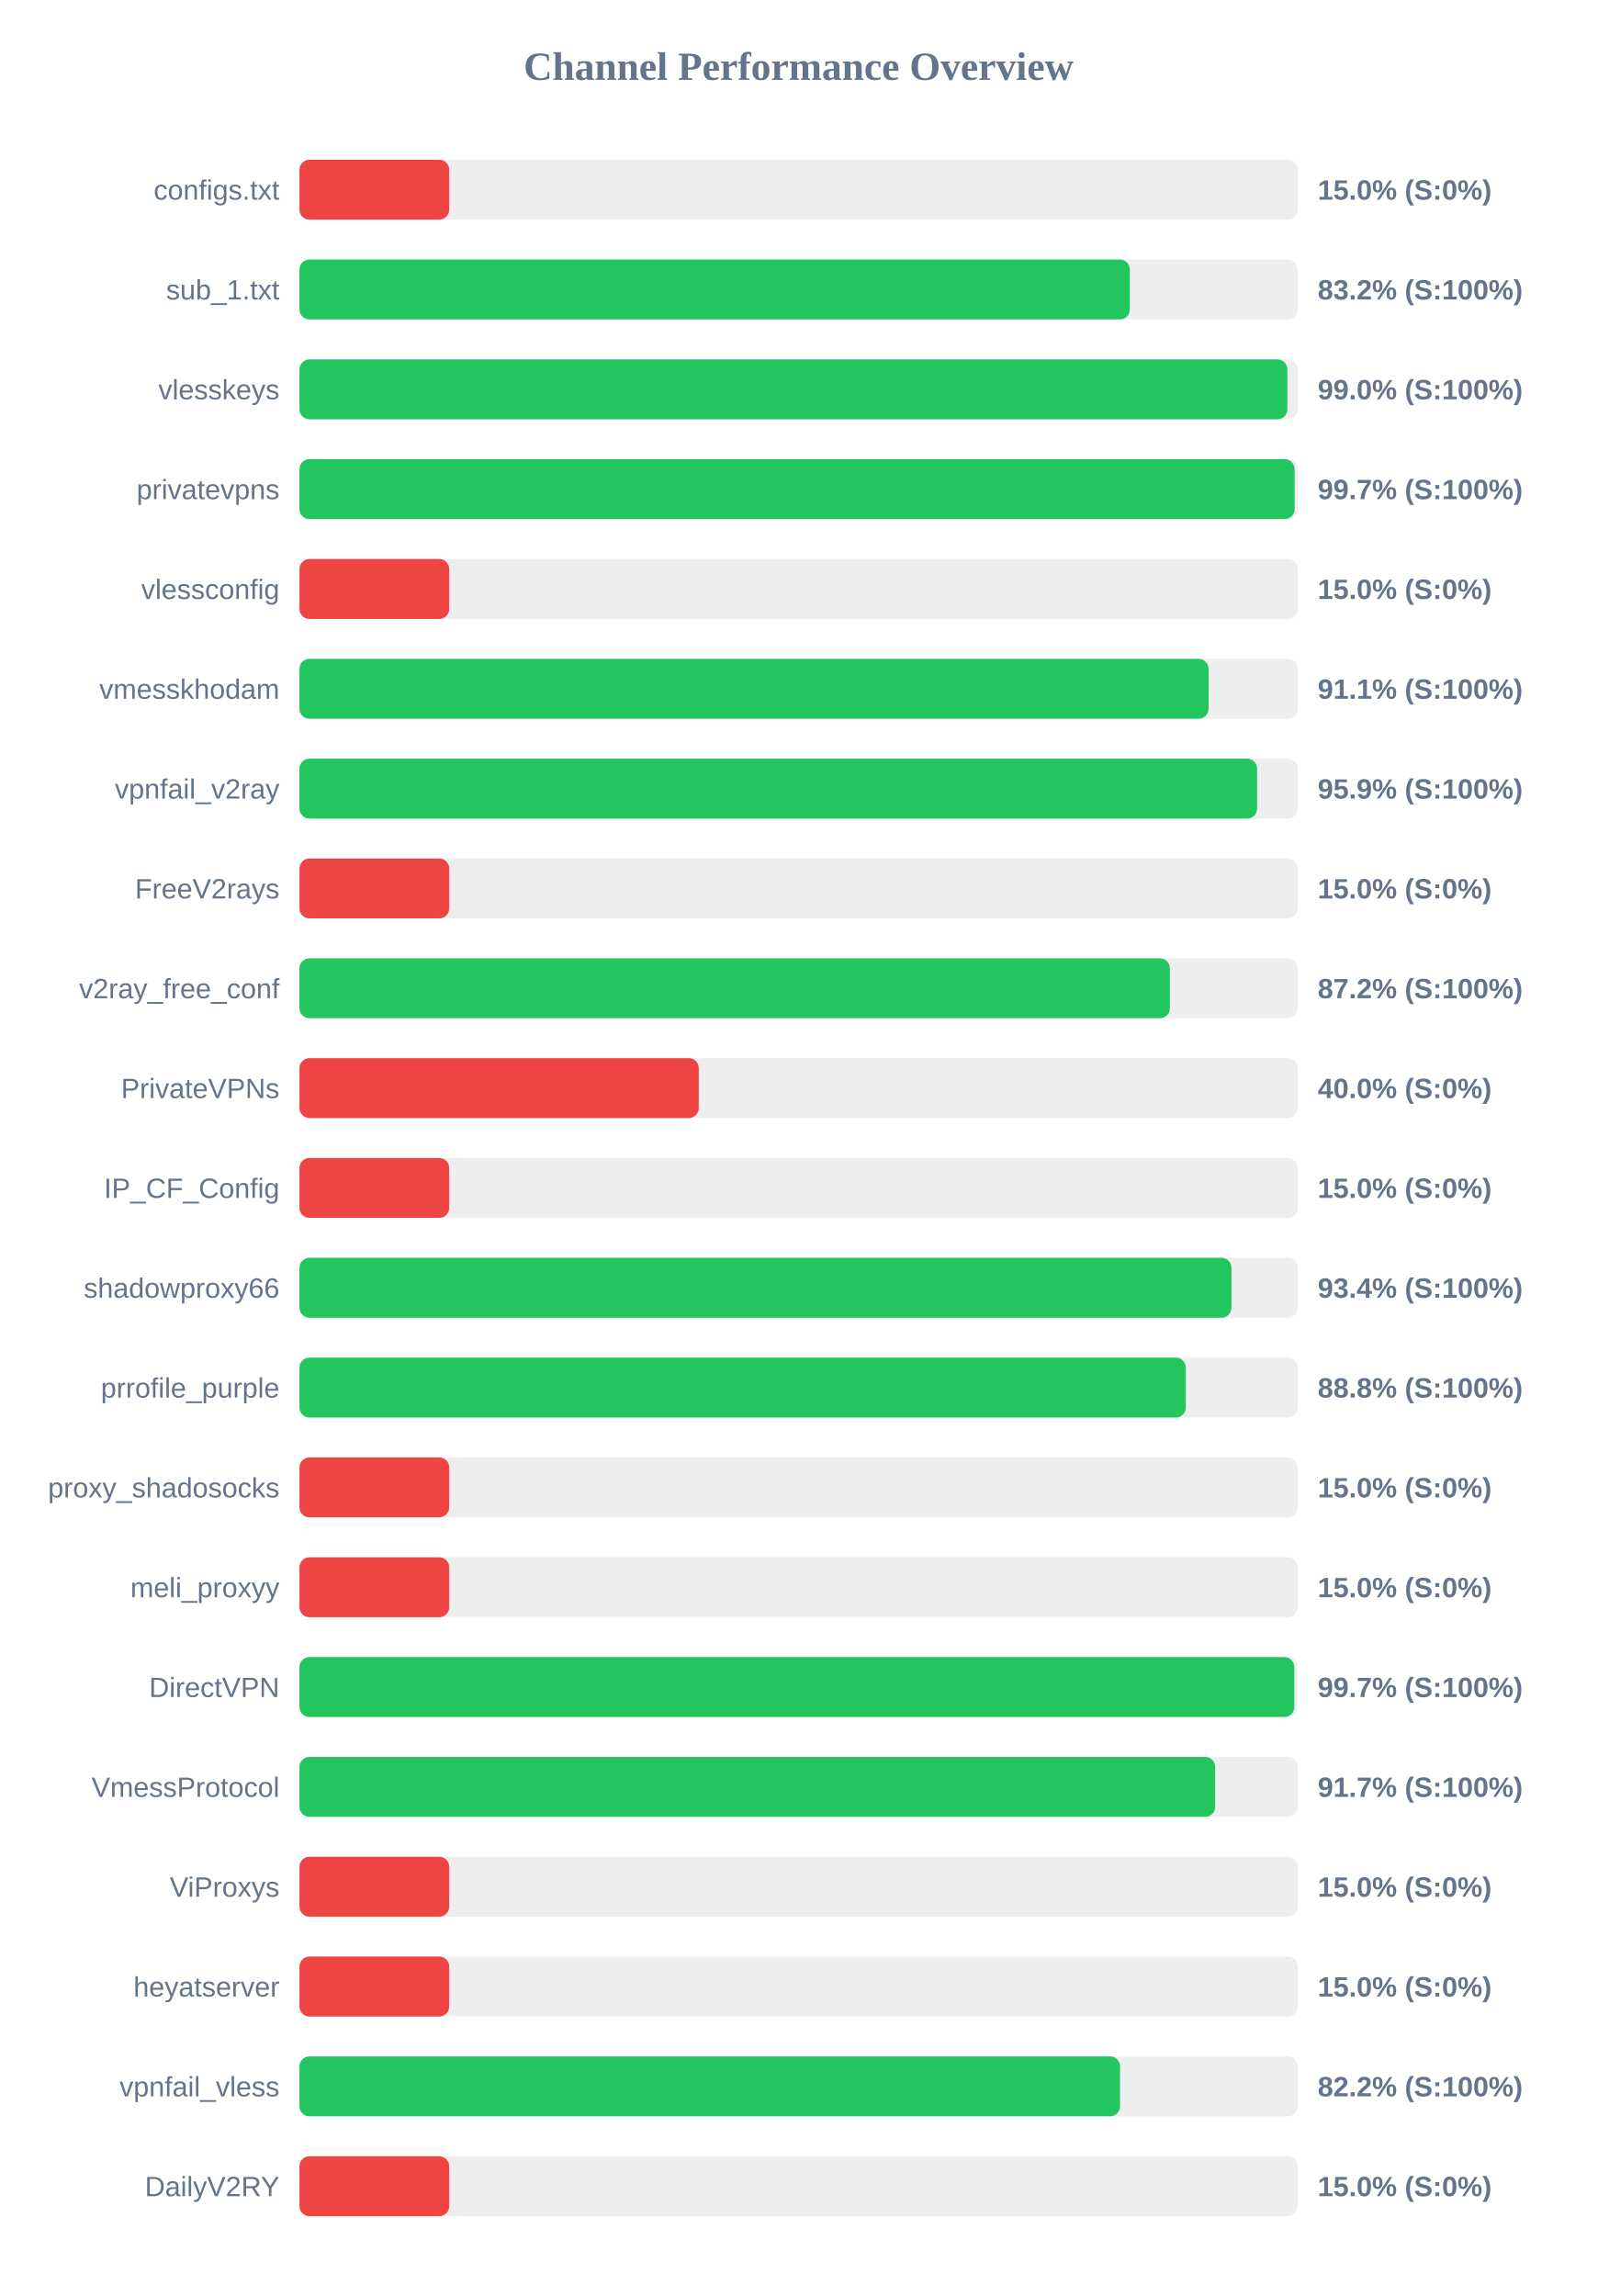
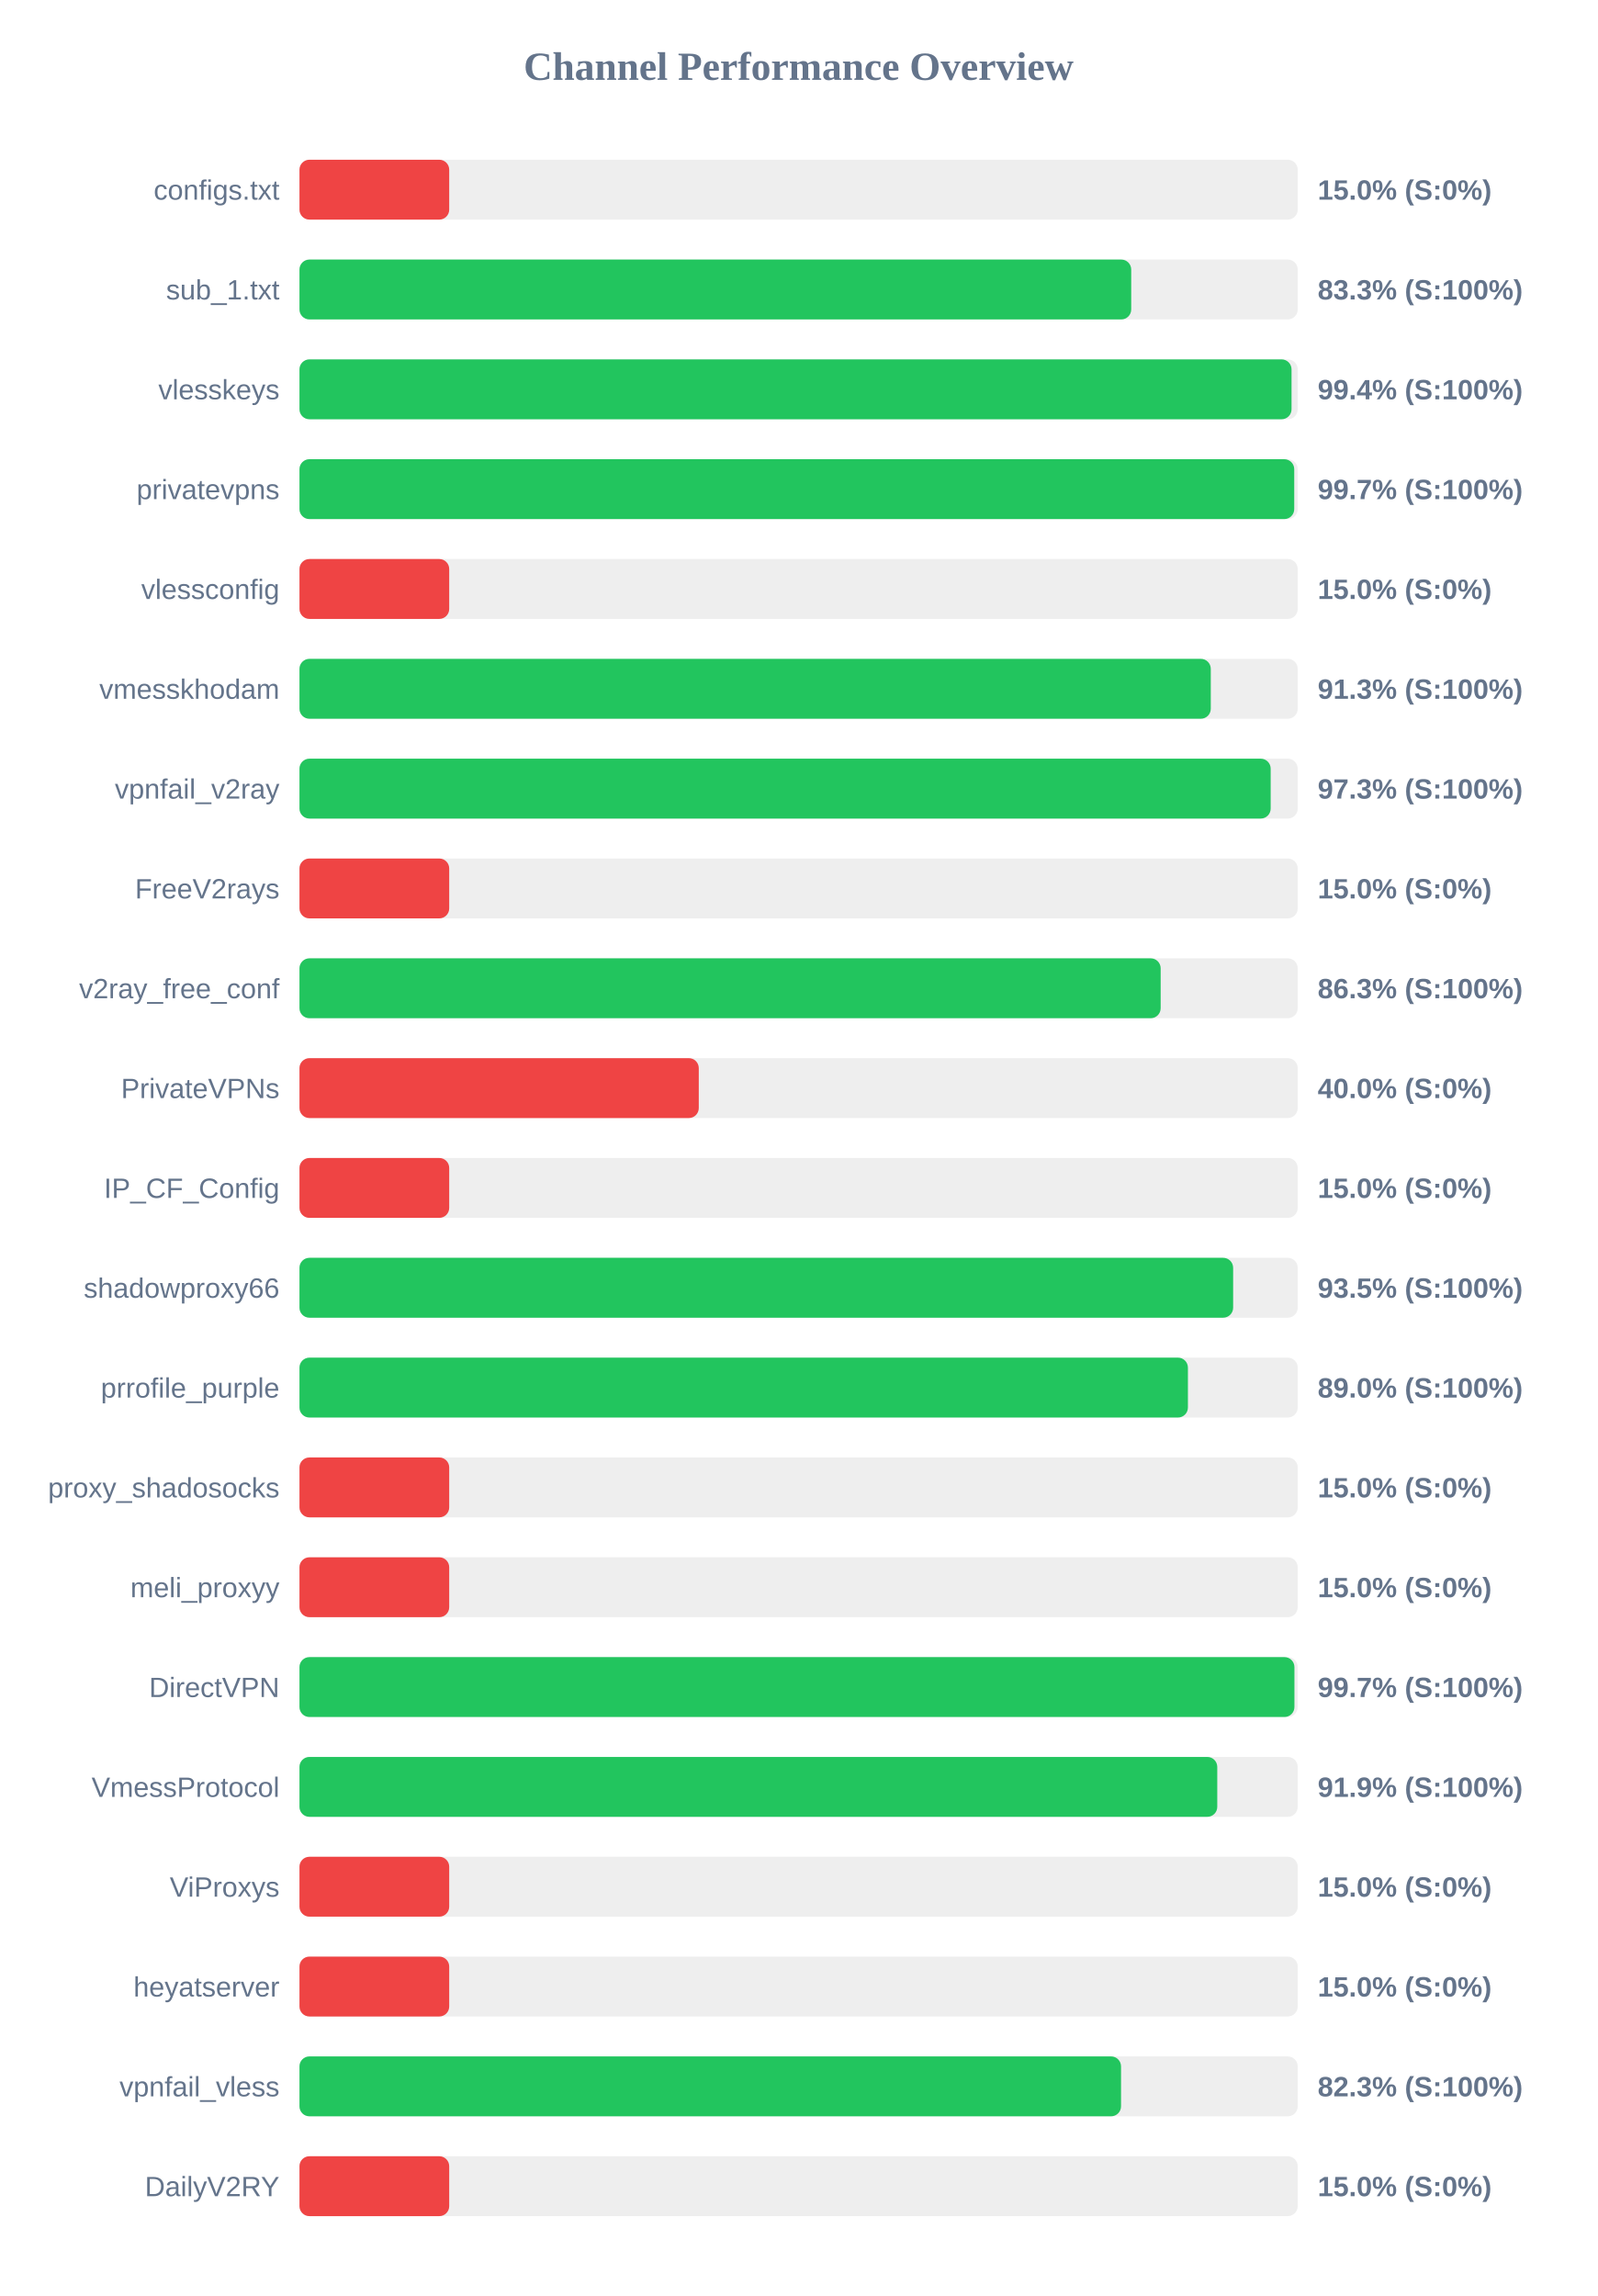
<svg xmlns="http://www.w3.org/2000/svg" width="800" height="1150" version="1.1">
  <style>
        .row { font: 14px Arial; fill: #64748b; }
        .score { font: bold 14px Arial; fill: #64748b; }
    </style>
  <text x="400" y="40" text-anchor="middle" font-size="20px" font-weight="bold" fill="#64748b">Channel Performance Overview</text>
  <rect x="150" y="80" width="500" height="30" fill="#eee" rx="5" />
  <rect x="150" y="80" width="75.0" height="30" fill="#ef4444" rx="5" />
  <text x="140" y="100" text-anchor="end" class="row">configs.txt</text>
  <text x="660" y="100" text-anchor="start" class="score">15.0% (S:0%)</text>
  <rect x="150" y="130" width="500" height="30" fill="#eee" rx="5" />
-   <rect x="150" y="130" width="415.9" height="30" fill="#22c55e" rx="5" />
+   <rect x="150" y="130" width="416.6" height="30" fill="#22c55e" rx="5" />
  <text x="140" y="150" text-anchor="end" class="row">sub_1.txt</text>
-   <text x="660" y="150" text-anchor="start" class="score">83.2% (S:100%)</text>
+   <text x="660" y="150" text-anchor="start" class="score">83.3% (S:100%)</text>
  <rect x="150" y="180" width="500" height="30" fill="#eee" rx="5" />
-   <rect x="150" y="180" width="494.8" height="30" fill="#22c55e" rx="5" />
+   <rect x="150" y="180" width="496.9" height="30" fill="#22c55e" rx="5" />
  <text x="140" y="200" text-anchor="end" class="row">vlesskeys</text>
-   <text x="660" y="200" text-anchor="start" class="score">99.0% (S:100%)</text>
+   <text x="660" y="200" text-anchor="start" class="score">99.4% (S:100%)</text>
  <rect x="150" y="230" width="500" height="30" fill="#eee" rx="5" />
-   <rect x="150" y="230" width="498.45" height="30" fill="#22c55e" rx="5" />
+   <rect x="150" y="230" width="498.25" height="30" fill="#22c55e" rx="5" />
  <text x="140" y="250" text-anchor="end" class="row">privatevpns</text>
  <text x="660" y="250" text-anchor="start" class="score">99.7% (S:100%)</text>
  <rect x="150" y="280" width="500" height="30" fill="#eee" rx="5" />
  <rect x="150" y="280" width="75.0" height="30" fill="#ef4444" rx="5" />
  <text x="140" y="300" text-anchor="end" class="row">vlessconfig</text>
  <text x="660" y="300" text-anchor="start" class="score">15.0% (S:0%)</text>
  <rect x="150" y="330" width="500" height="30" fill="#eee" rx="5" />
-   <rect x="150" y="330" width="455.35" height="30" fill="#22c55e" rx="5" />
+   <rect x="150" y="330" width="456.45" height="30" fill="#22c55e" rx="5" />
  <text x="140" y="350" text-anchor="end" class="row">vmesskhodam</text>
-   <text x="660" y="350" text-anchor="start" class="score">91.1% (S:100%)</text>
+   <text x="660" y="350" text-anchor="start" class="score">91.3% (S:100%)</text>
  <rect x="150" y="380" width="500" height="30" fill="#eee" rx="5" />
-   <rect x="150" y="380" width="479.65" height="30" fill="#22c55e" rx="5" />
+   <rect x="150" y="380" width="486.45" height="30" fill="#22c55e" rx="5" />
  <text x="140" y="400" text-anchor="end" class="row">vpnfail_v2ray</text>
-   <text x="660" y="400" text-anchor="start" class="score">95.9% (S:100%)</text>
+   <text x="660" y="400" text-anchor="start" class="score">97.3% (S:100%)</text>
  <rect x="150" y="430" width="500" height="30" fill="#eee" rx="5" />
  <rect x="150" y="430" width="75.0" height="30" fill="#ef4444" rx="5" />
  <text x="140" y="450" text-anchor="end" class="row">FreeV2rays</text>
  <text x="660" y="450" text-anchor="start" class="score">15.0% (S:0%)</text>
  <rect x="150" y="480" width="500" height="30" fill="#eee" rx="5" />
-   <rect x="150" y="480" width="435.95" height="30" fill="#22c55e" rx="5" />
+   <rect x="150" y="480" width="431.35" height="30" fill="#22c55e" rx="5" />
  <text x="140" y="500" text-anchor="end" class="row">v2ray_free_conf</text>
-   <text x="660" y="500" text-anchor="start" class="score">87.2% (S:100%)</text>
+   <text x="660" y="500" text-anchor="start" class="score">86.3% (S:100%)</text>
  <rect x="150" y="530" width="500" height="30" fill="#eee" rx="5" />
  <rect x="150" y="530" width="200.0" height="30" fill="#ef4444" rx="5" />
  <text x="140" y="550" text-anchor="end" class="row">PrivateVPNs</text>
  <text x="660" y="550" text-anchor="start" class="score">40.0% (S:0%)</text>
  <rect x="150" y="580" width="500" height="30" fill="#eee" rx="5" />
  <rect x="150" y="580" width="75.0" height="30" fill="#ef4444" rx="5" />
  <text x="140" y="600" text-anchor="end" class="row">IP_CF_Config</text>
  <text x="660" y="600" text-anchor="start" class="score">15.0% (S:0%)</text>
  <rect x="150" y="630" width="500" height="30" fill="#eee" rx="5" />
-   <rect x="150" y="630" width="466.8" height="30" fill="#22c55e" rx="5" />
+   <rect x="150" y="630" width="467.65" height="30" fill="#22c55e" rx="5" />
  <text x="140" y="650" text-anchor="end" class="row">shadowproxy66</text>
-   <text x="660" y="650" text-anchor="start" class="score">93.4% (S:100%)</text>
+   <text x="660" y="650" text-anchor="start" class="score">93.5% (S:100%)</text>
  <rect x="150" y="680" width="500" height="30" fill="#eee" rx="5" />
-   <rect x="150" y="680" width="443.95" height="30" fill="#22c55e" rx="5" />
+   <rect x="150" y="680" width="445.0" height="30" fill="#22c55e" rx="5" />
  <text x="140" y="700" text-anchor="end" class="row">prrofile_purple</text>
-   <text x="660" y="700" text-anchor="start" class="score">88.8% (S:100%)</text>
+   <text x="660" y="700" text-anchor="start" class="score">89.0% (S:100%)</text>
  <rect x="150" y="730" width="500" height="30" fill="#eee" rx="5" />
  <rect x="150" y="730" width="75.0" height="30" fill="#ef4444" rx="5" />
  <text x="140" y="750" text-anchor="end" class="row">proxy_shadosocks</text>
  <text x="660" y="750" text-anchor="start" class="score">15.0% (S:0%)</text>
  <rect x="150" y="780" width="500" height="30" fill="#eee" rx="5" />
  <rect x="150" y="780" width="75.0" height="30" fill="#ef4444" rx="5" />
  <text x="140" y="800" text-anchor="end" class="row">meli_proxyy</text>
  <text x="660" y="800" text-anchor="start" class="score">15.0% (S:0%)</text>
  <rect x="150" y="830" width="500" height="30" fill="#eee" rx="5" />
-   <rect x="150" y="830" width="498.3" height="30" fill="#22c55e" rx="5" />
+   <rect x="150" y="830" width="498.35" height="30" fill="#22c55e" rx="5" />
  <text x="140" y="850" text-anchor="end" class="row">DirectVPN</text>
  <text x="660" y="850" text-anchor="start" class="score">99.7% (S:100%)</text>
  <rect x="150" y="880" width="500" height="30" fill="#eee" rx="5" />
-   <rect x="150" y="880" width="458.65" height="30" fill="#22c55e" rx="5" />
+   <rect x="150" y="880" width="459.7" height="30" fill="#22c55e" rx="5" />
  <text x="140" y="900" text-anchor="end" class="row">VmessProtocol</text>
-   <text x="660" y="900" text-anchor="start" class="score">91.7% (S:100%)</text>
+   <text x="660" y="900" text-anchor="start" class="score">91.9% (S:100%)</text>
  <rect x="150" y="930" width="500" height="30" fill="#eee" rx="5" />
  <rect x="150" y="930" width="75.0" height="30" fill="#ef4444" rx="5" />
  <text x="140" y="950" text-anchor="end" class="row">ViProxys</text>
  <text x="660" y="950" text-anchor="start" class="score">15.0% (S:0%)</text>
  <rect x="150" y="980" width="500" height="30" fill="#eee" rx="5" />
  <rect x="150" y="980" width="75.0" height="30" fill="#ef4444" rx="5" />
  <text x="140" y="1000" text-anchor="end" class="row">heyatserver</text>
  <text x="660" y="1000" text-anchor="start" class="score">15.0% (S:0%)</text>
  <rect x="150" y="1030" width="500" height="30" fill="#eee" rx="5" />
-   <rect x="150" y="1030" width="411.0" height="30" fill="#22c55e" rx="5" />
+   <rect x="150" y="1030" width="411.5" height="30" fill="#22c55e" rx="5" />
  <text x="140" y="1050" text-anchor="end" class="row">vpnfail_vless</text>
-   <text x="660" y="1050" text-anchor="start" class="score">82.2% (S:100%)</text>
+   <text x="660" y="1050" text-anchor="start" class="score">82.3% (S:100%)</text>
  <rect x="150" y="1080" width="500" height="30" fill="#eee" rx="5" />
  <rect x="150" y="1080" width="75.0" height="30" fill="#ef4444" rx="5" />
  <text x="140" y="1100" text-anchor="end" class="row">DailyV2RY</text>
  <text x="660" y="1100" text-anchor="start" class="score">15.0% (S:0%)</text>
</svg>
